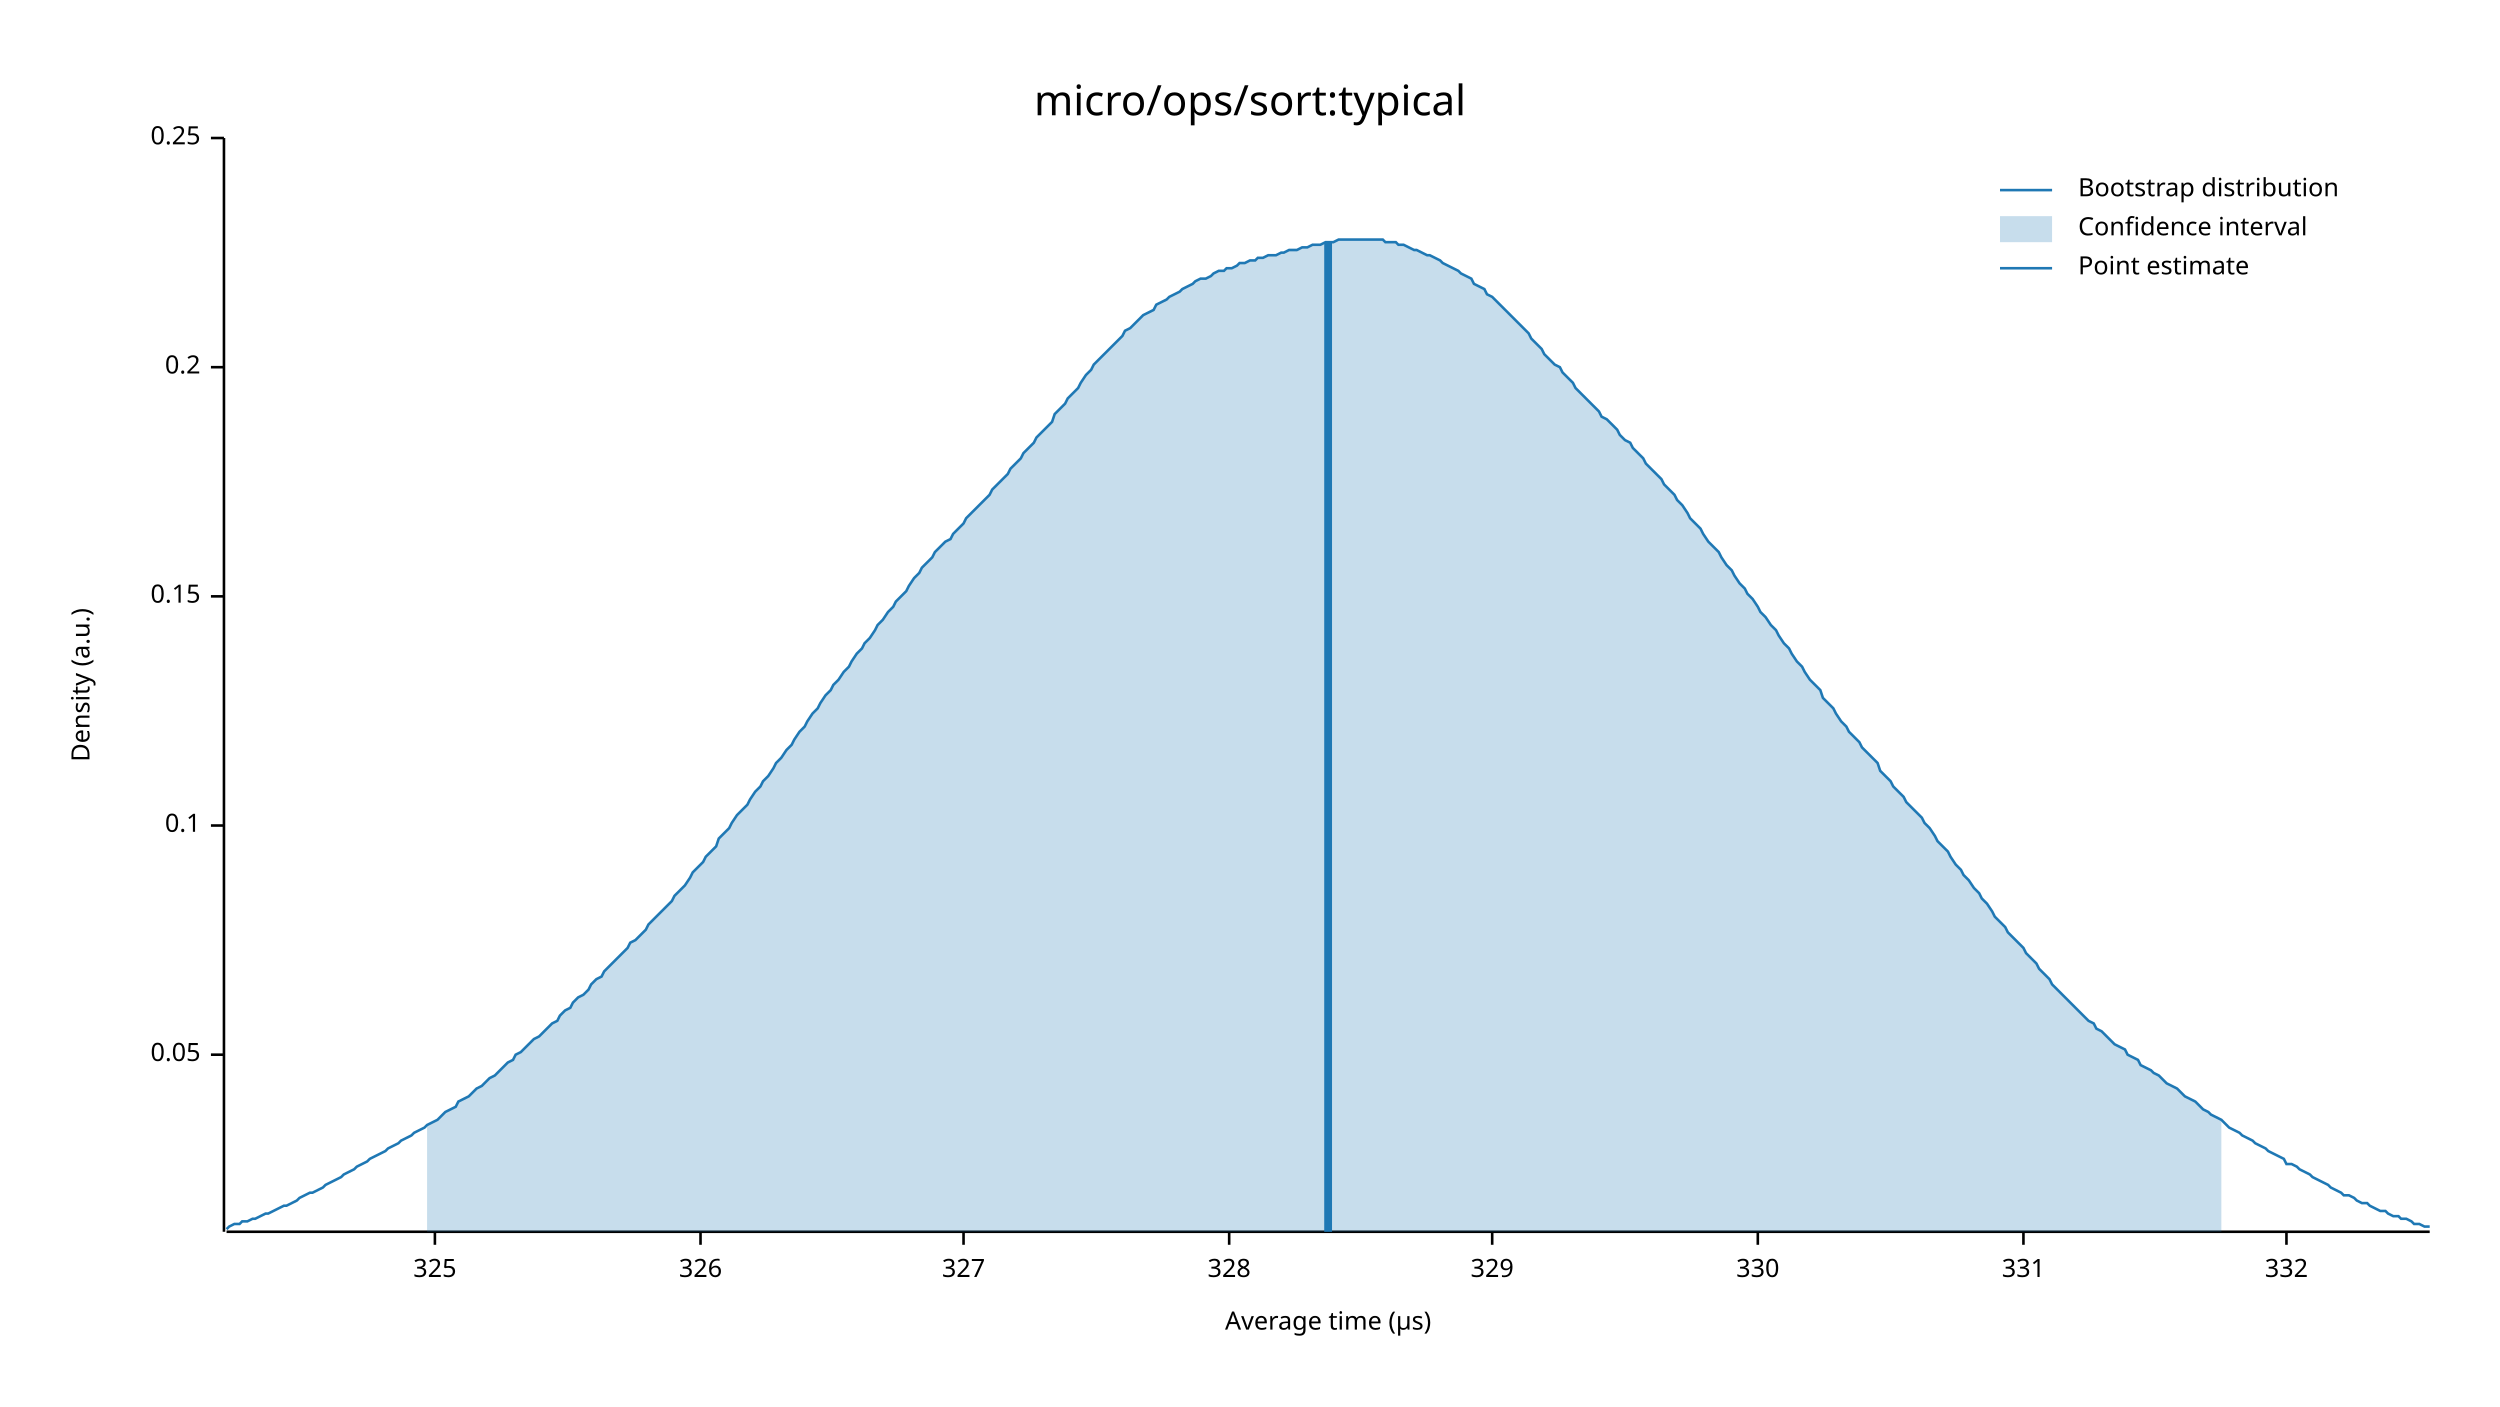
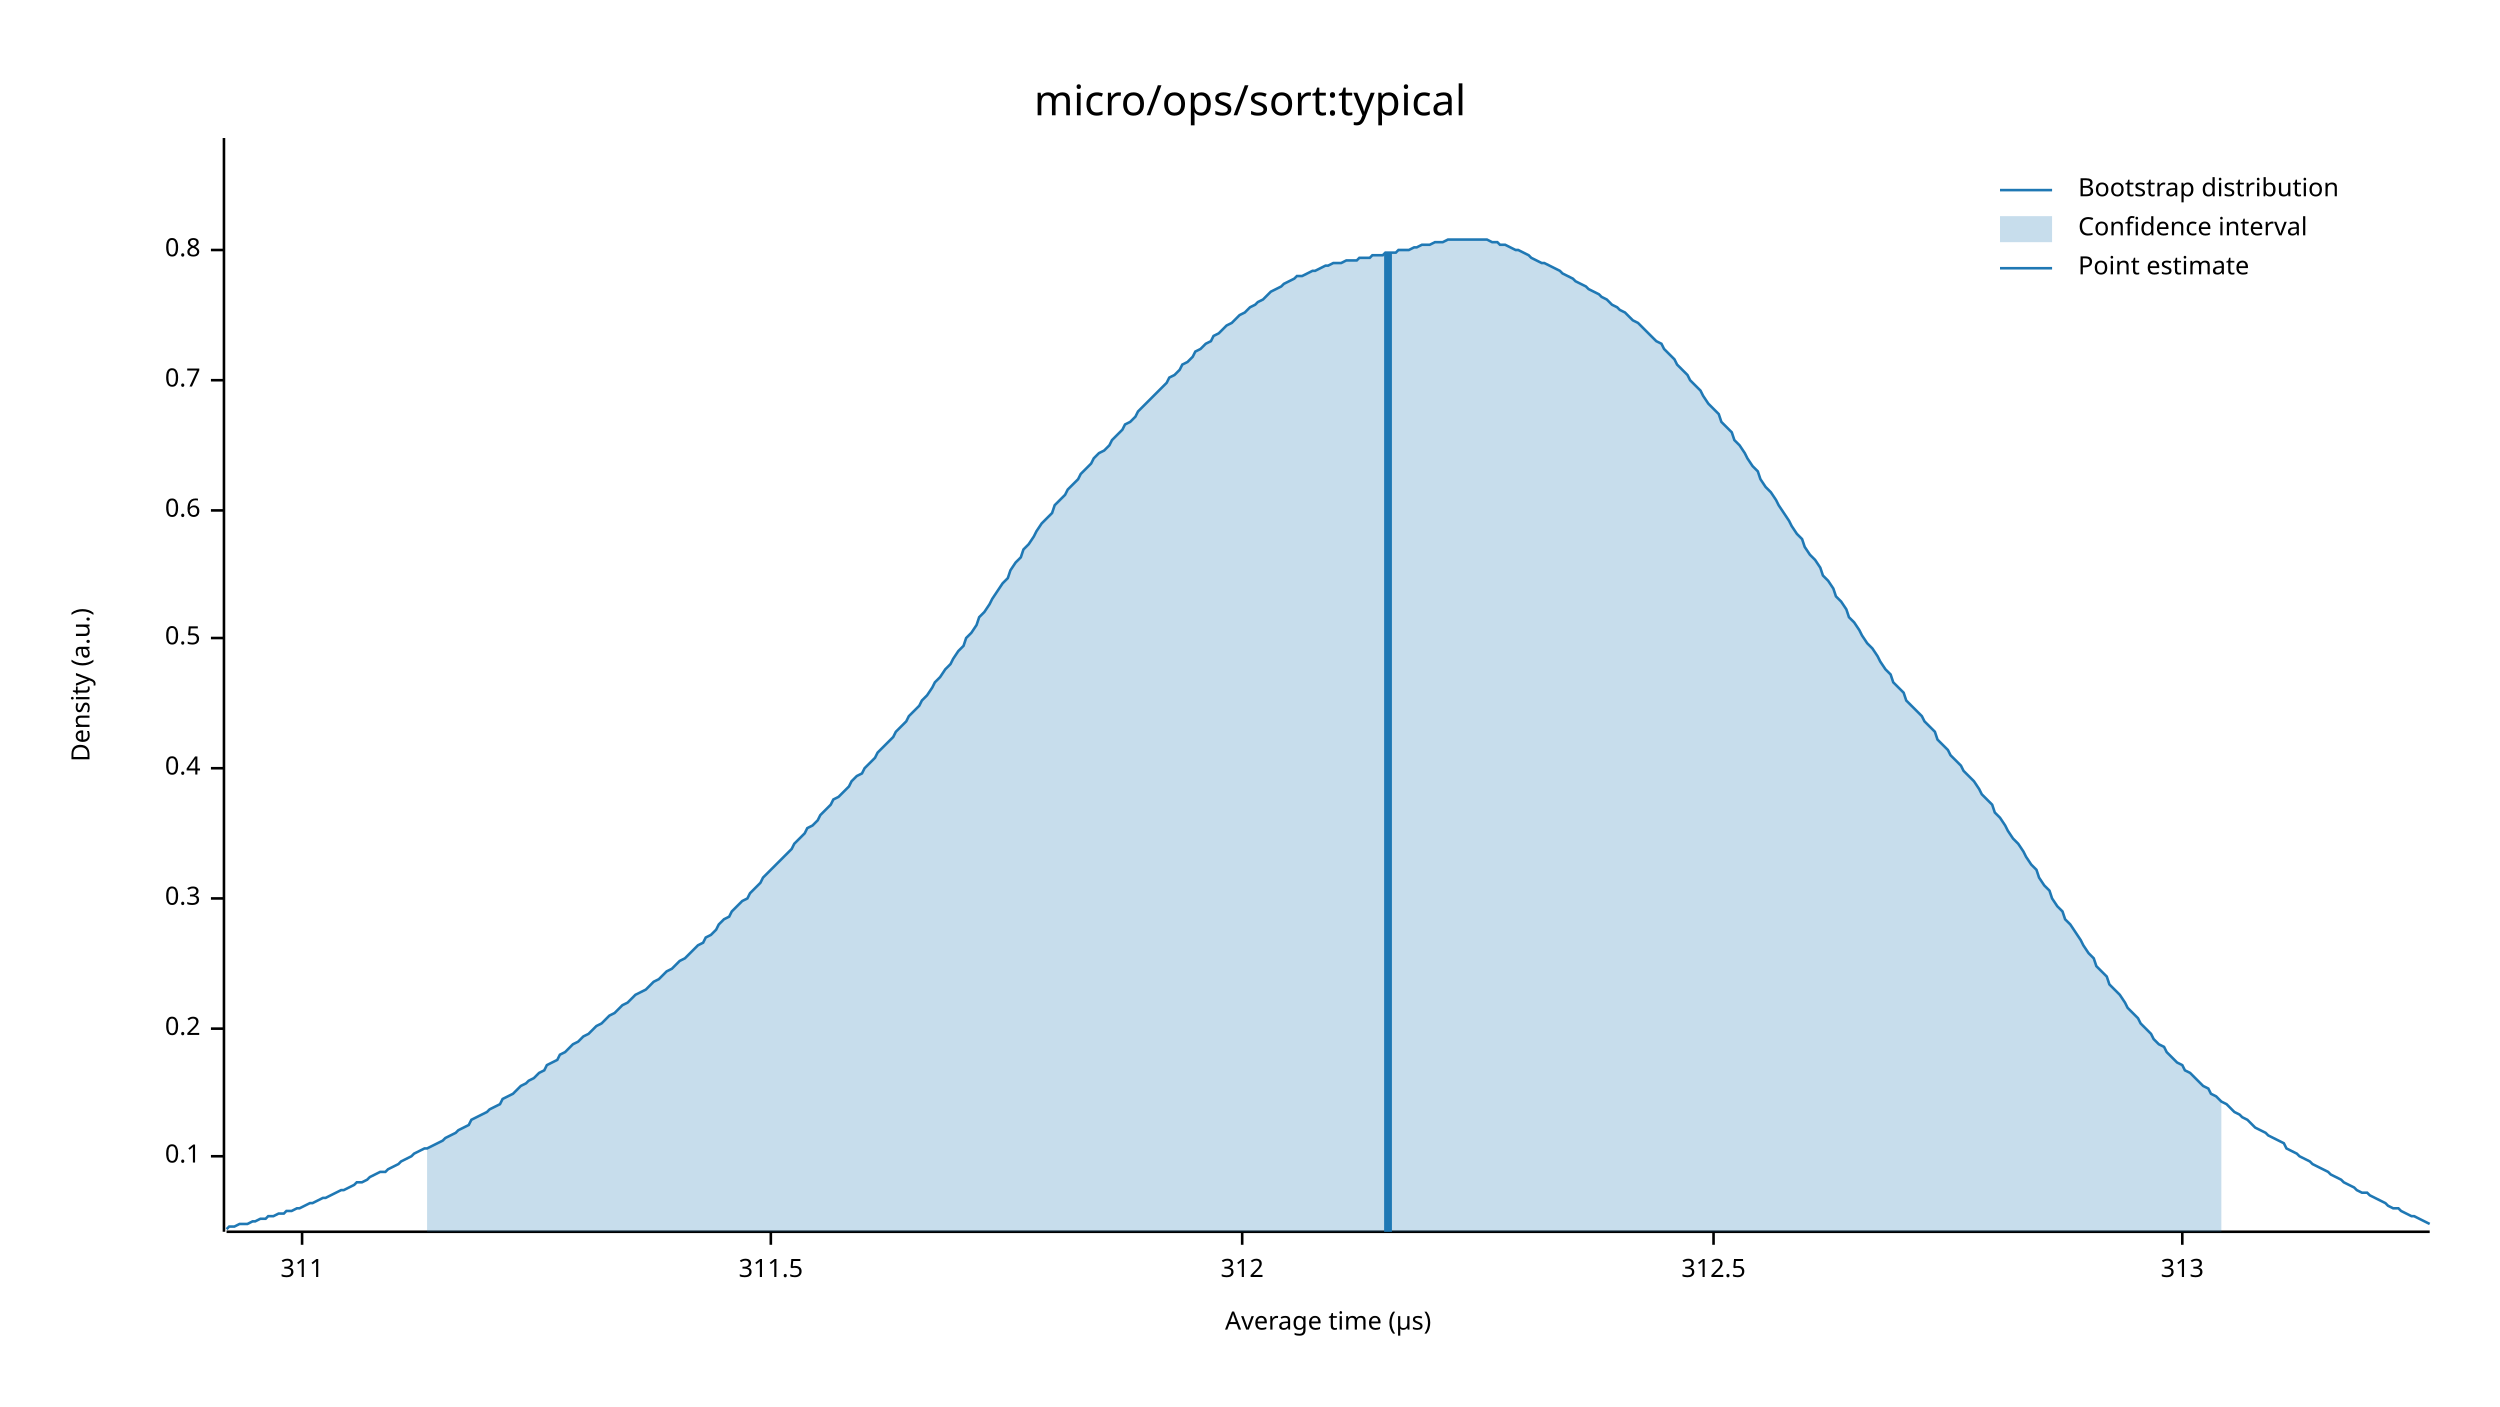
<svg xmlns="http://www.w3.org/2000/svg" width="960" height="540" viewBox="0 0 960 540">
  <text x="480" y="32" dy="0.76em" text-anchor="middle" font-family="sans-serif" font-size="16.129" opacity="1" fill="#000000">
micro/ops/sort:typical
</text>
  <text x="27" y="263" dy="0.76em" text-anchor="middle" font-family="sans-serif" font-size="9.677" opacity="1" fill="#000000" transform="rotate(270, 27, 263)">
Density (a.u.)
</text>
  <text x="510" y="513" dy="-0.5ex" text-anchor="middle" font-family="sans-serif" font-size="9.677" opacity="1" fill="#000000">
Average time (µs)
</text>
  <polyline fill="none" opacity="1" stroke="#000000" stroke-width="1" points="86,53 86,473 " />
-   <text x="77" y="405" dy="0.5ex" text-anchor="end" font-family="sans-serif" font-size="9.677" opacity="1" fill="#000000">
- 0.05
- </text>
-   <polyline fill="none" opacity="1" stroke="#000000" stroke-width="1" points="81,405 86,405 " />
-   <text x="77" y="317" dy="0.5ex" text-anchor="end" font-family="sans-serif" font-size="9.677" opacity="1" fill="#000000">
+   <text x="77" y="444" dy="0.5ex" text-anchor="end" font-family="sans-serif" font-size="9.677" opacity="1" fill="#000000">
0.1
</text>
-   <polyline fill="none" opacity="1" stroke="#000000" stroke-width="1" points="81,317 86,317 " />
-   <text x="77" y="229" dy="0.5ex" text-anchor="end" font-family="sans-serif" font-size="9.677" opacity="1" fill="#000000">
- 0.15
- </text>
-   <polyline fill="none" opacity="1" stroke="#000000" stroke-width="1" points="81,229 86,229 " />
-   <text x="77" y="141" dy="0.5ex" text-anchor="end" font-family="sans-serif" font-size="9.677" opacity="1" fill="#000000">
+   <polyline fill="none" opacity="1" stroke="#000000" stroke-width="1" points="81,444 86,444 " />
+   <text x="77" y="395" dy="0.5ex" text-anchor="end" font-family="sans-serif" font-size="9.677" opacity="1" fill="#000000">
0.2
</text>
-   <polyline fill="none" opacity="1" stroke="#000000" stroke-width="1" points="81,141 86,141 " />
-   <text x="77" y="53" dy="0.5ex" text-anchor="end" font-family="sans-serif" font-size="9.677" opacity="1" fill="#000000">
- 0.25
+   <polyline fill="none" opacity="1" stroke="#000000" stroke-width="1" points="81,395 86,395 " />
+   <text x="77" y="345" dy="0.5ex" text-anchor="end" font-family="sans-serif" font-size="9.677" opacity="1" fill="#000000">
+ 0.3
</text>
-   <polyline fill="none" opacity="1" stroke="#000000" stroke-width="1" points="81,53 86,53 " />
+   <polyline fill="none" opacity="1" stroke="#000000" stroke-width="1" points="81,345 86,345 " />
+   <text x="77" y="295" dy="0.5ex" text-anchor="end" font-family="sans-serif" font-size="9.677" opacity="1" fill="#000000">
+ 0.4
+ </text>
+   <polyline fill="none" opacity="1" stroke="#000000" stroke-width="1" points="81,295 86,295 " />
+   <text x="77" y="245" dy="0.5ex" text-anchor="end" font-family="sans-serif" font-size="9.677" opacity="1" fill="#000000">
+ 0.5
+ </text>
+   <polyline fill="none" opacity="1" stroke="#000000" stroke-width="1" points="81,245 86,245 " />
+   <text x="77" y="196" dy="0.5ex" text-anchor="end" font-family="sans-serif" font-size="9.677" opacity="1" fill="#000000">
+ 0.6
+ </text>
+   <polyline fill="none" opacity="1" stroke="#000000" stroke-width="1" points="81,196 86,196 " />
+   <text x="77" y="146" dy="0.5ex" text-anchor="end" font-family="sans-serif" font-size="9.677" opacity="1" fill="#000000">
+ 0.7
+ </text>
+   <polyline fill="none" opacity="1" stroke="#000000" stroke-width="1" points="81,146 86,146 " />
+   <text x="77" y="96" dy="0.5ex" text-anchor="end" font-family="sans-serif" font-size="9.677" opacity="1" fill="#000000">
+ 0.8
+ </text>
+   <polyline fill="none" opacity="1" stroke="#000000" stroke-width="1" points="81,96 86,96 " />
  <polyline fill="none" opacity="1" stroke="#000000" stroke-width="1" points="87,473 933,473 " />
-   <text x="167" y="483" dy="0.76em" text-anchor="middle" font-family="sans-serif" font-size="9.677" opacity="1" fill="#000000">
- 325
+   <text x="116" y="483" dy="0.76em" text-anchor="middle" font-family="sans-serif" font-size="9.677" opacity="1" fill="#000000">
+ 311
</text>
-   <polyline fill="none" opacity="1" stroke="#000000" stroke-width="1" points="167,473 167,478 " />
-   <text x="269" y="483" dy="0.76em" text-anchor="middle" font-family="sans-serif" font-size="9.677" opacity="1" fill="#000000">
- 326
+   <polyline fill="none" opacity="1" stroke="#000000" stroke-width="1" points="116,473 116,478 " />
+   <text x="296" y="483" dy="0.76em" text-anchor="middle" font-family="sans-serif" font-size="9.677" opacity="1" fill="#000000">
+ 311.5
</text>
-   <polyline fill="none" opacity="1" stroke="#000000" stroke-width="1" points="269,473 269,478 " />
-   <text x="370" y="483" dy="0.76em" text-anchor="middle" font-family="sans-serif" font-size="9.677" opacity="1" fill="#000000">
- 327
+   <polyline fill="none" opacity="1" stroke="#000000" stroke-width="1" points="296,473 296,478 " />
+   <text x="477" y="483" dy="0.76em" text-anchor="middle" font-family="sans-serif" font-size="9.677" opacity="1" fill="#000000">
+ 312
</text>
-   <polyline fill="none" opacity="1" stroke="#000000" stroke-width="1" points="370,473 370,478 " />
-   <text x="472" y="483" dy="0.76em" text-anchor="middle" font-family="sans-serif" font-size="9.677" opacity="1" fill="#000000">
- 328
+   <polyline fill="none" opacity="1" stroke="#000000" stroke-width="1" points="477,473 477,478 " />
+   <text x="658" y="483" dy="0.76em" text-anchor="middle" font-family="sans-serif" font-size="9.677" opacity="1" fill="#000000">
+ 312.5
</text>
-   <polyline fill="none" opacity="1" stroke="#000000" stroke-width="1" points="472,473 472,478 " />
-   <text x="573" y="483" dy="0.76em" text-anchor="middle" font-family="sans-serif" font-size="9.677" opacity="1" fill="#000000">
- 329
+   <polyline fill="none" opacity="1" stroke="#000000" stroke-width="1" points="658,473 658,478 " />
+   <text x="838" y="483" dy="0.76em" text-anchor="middle" font-family="sans-serif" font-size="9.677" opacity="1" fill="#000000">
+ 313
</text>
-   <polyline fill="none" opacity="1" stroke="#000000" stroke-width="1" points="573,473 573,478 " />
-   <text x="675" y="483" dy="0.76em" text-anchor="middle" font-family="sans-serif" font-size="9.677" opacity="1" fill="#000000">
- 330
- </text>
-   <polyline fill="none" opacity="1" stroke="#000000" stroke-width="1" points="675,473 675,478 " />
-   <text x="777" y="483" dy="0.76em" text-anchor="middle" font-family="sans-serif" font-size="9.677" opacity="1" fill="#000000">
- 331
- </text>
-   <polyline fill="none" opacity="1" stroke="#000000" stroke-width="1" points="777,473 777,478 " />
-   <text x="878" y="483" dy="0.76em" text-anchor="middle" font-family="sans-serif" font-size="9.677" opacity="1" fill="#000000">
- 332
- </text>
-   <polyline fill="none" opacity="1" stroke="#000000" stroke-width="1" points="878,473 878,478 " />
-   <polyline fill="none" opacity="1" stroke="#1F78B4" stroke-width="1" points="87,472 88,471 90,470 92,470 93,469 95,469 97,468 98,468 100,467 102,466 103,466 105,465 107,464 109,463 110,463 112,462 114,461 115,460 117,459 119,458 120,458 122,457 124,456 125,455 127,454 129,453 131,452 132,451 134,450 136,449 137,448 139,447 141,446 142,445 144,444 146,443 148,442 149,441 151,440 153,439 154,438 156,437 158,436 159,435 161,434 163,433 164,432 166,431 168,430 170,428 171,427 173,426 175,425 176,423 178,422 180,421 181,420 183,418 185,417 187,415 188,414 190,413 192,411 193,410 195,408 197,407 198,405 200,404 202,402 203,401 205,399 207,398 209,396 210,395 212,393 214,392 215,390 217,388 219,387 220,385 222,383 224,382 226,380 227,378 229,376 231,375 232,373 234,371 236,369 237,368 239,366 241,364 242,362 244,361 246,359 248,357 249,355 251,353 253,351 254,350 256,348 258,346 259,344 261,342 263,340 265,337 266,335 268,333 270,331 271,329 273,327 275,325 276,322 278,320 280,318 281,316 283,313 285,311 287,309 288,307 290,304 292,302 293,300 295,298 297,295 298,293 300,291 302,288 304,286 305,284 307,281 309,279 310,277 312,274 314,272 315,270 317,267 319,265 320,263 322,261 324,258 326,256 327,254 329,251 331,249 332,247 334,245 336,242 337,240 339,238 341,235 343,233 344,231 346,229 348,227 349,225 351,222 353,220 354,218 356,216 358,214 359,212 361,210 363,208 365,207 366,205 368,203 370,201 371,199 373,197 375,195 376,194 378,192 380,190 381,188 383,186 385,184 387,182 388,180 390,178 392,176 393,174 395,172 397,170 398,168 400,166 402,164 404,162 405,159 407,157 409,155 410,153 412,151 414,149 415,147 417,144 419,142 420,140 422,138 424,136 426,134 427,133 429,131 431,129 432,127 434,126 436,124 437,123 439,121 441,120 443,119 444,117 446,116 448,115 449,114 451,113 453,112 454,111 456,110 458,109 459,108 461,107 463,107 465,106 466,105 468,104 470,104 471,103 473,103 475,102 476,101 478,101 480,100 482,100 483,99 485,99 487,98 488,98 490,98 492,97 493,97 495,96 497,96 498,96 500,95 502,95 504,94 505,94 507,94 509,93 510,93 512,93 514,92 515,92 517,92 519,92 521,92 522,92 524,92 526,92 527,92 529,92 531,92 532,93 534,93 536,93 537,94 539,94 541,95 543,96 544,96 546,97 548,98 549,98 551,99 553,100 554,101 556,102 558,103 560,104 561,105 563,106 565,107 566,109 568,110 570,111 571,113 573,114 575,116 576,117 578,119 580,121 582,123 583,124 585,126 587,128 588,130 590,132 592,134 593,136 595,138 597,140 599,141 600,143 602,145 604,147 605,149 607,151 609,153 610,154 612,156 614,158 615,160 617,161 619,163 621,165 622,167 624,169 626,170 627,172 629,174 631,176 632,178 634,180 636,182 638,184 639,186 641,188 643,190 644,192 646,194 648,197 649,199 651,201 653,203 654,205 656,208 658,210 660,212 661,214 663,217 665,219 666,221 668,224 670,226 671,228 673,230 675,233 676,235 678,237 680,240 682,242 683,244 685,247 687,249 688,251 690,254 692,256 693,258 695,261 697,263 699,265 700,268 702,270 704,272 705,274 707,277 709,279 710,281 712,283 714,285 715,287 717,289 719,291 721,293 722,296 724,298 726,300 727,302 729,304 731,306 732,308 734,310 736,312 738,314 739,316 741,318 743,321 744,323 746,325 748,327 749,329 751,332 753,334 754,336 756,338 758,341 760,343 761,345 763,347 765,350 766,352 768,354 770,356 771,358 773,360 775,362 777,364 778,366 780,368 782,370 783,372 785,374 787,376 788,378 790,380 792,382 793,383 795,385 797,387 799,389 800,390 802,392 804,393 805,395 807,396 809,398 810,399 812,401 814,402 816,403 817,405 819,406 821,407 822,409 824,410 826,411 827,412 829,413 831,415 832,416 834,417 836,418 838,420 839,421 841,422 843,423 844,424 846,426 848,427 849,428 851,429 853,430 855,432 856,433 858,434 860,435 861,436 863,437 865,438 866,439 868,440 870,441 871,442 873,443 875,444 877,445 878,447 880,447 882,448 883,449 885,450 887,451 888,452 890,453 892,454 894,455 895,456 897,457 899,458 900,459 902,459 904,460 905,461 907,462 909,462 910,463 912,464 914,465 916,465 917,466 919,467 921,467 922,468 924,468 926,469 927,470 929,470 931,471 933,471 " />
-   <polygon opacity="0.25" fill="#1F78B4" points="164,432 166,431 168,430 170,428 171,427 173,426 175,425 176,423 178,422 180,421 181,420 183,418 185,417 187,415 188,414 190,413 192,411 193,410 195,408 197,407 198,405 200,404 202,402 203,401 205,399 207,398 209,396 210,395 212,393 214,392 215,390 217,388 219,387 220,385 222,383 224,382 226,380 227,378 229,376 231,375 232,373 234,371 236,369 237,368 239,366 241,364 242,362 244,361 246,359 248,357 249,355 251,353 253,351 254,350 256,348 258,346 259,344 261,342 263,340 265,337 266,335 268,333 270,331 271,329 273,327 275,325 276,322 278,320 280,318 281,316 283,313 285,311 287,309 288,307 290,304 292,302 293,300 295,298 297,295 298,293 300,291 302,288 304,286 305,284 307,281 309,279 310,277 312,274 314,272 315,270 317,267 319,265 320,263 322,261 324,258 326,256 327,254 329,251 331,249 332,247 334,245 336,242 337,240 339,238 341,235 343,233 344,231 346,229 348,227 349,225 351,222 353,220 354,218 356,216 358,214 359,212 361,210 363,208 365,207 366,205 368,203 370,201 371,199 373,197 375,195 376,194 378,192 380,190 381,188 383,186 385,184 387,182 388,180 390,178 392,176 393,174 395,172 397,170 398,168 400,166 402,164 404,162 405,159 407,157 409,155 410,153 412,151 414,149 415,147 417,144 419,142 420,140 422,138 424,136 426,134 427,133 429,131 431,129 432,127 434,126 436,124 437,123 439,121 441,120 443,119 444,117 446,116 448,115 449,114 451,113 453,112 454,111 456,110 458,109 459,108 461,107 463,107 465,106 466,105 468,104 470,104 471,103 473,103 475,102 476,101 478,101 480,100 482,100 483,99 485,99 487,98 488,98 490,98 492,97 493,97 495,96 497,96 498,96 500,95 502,95 504,94 505,94 507,94 509,93 510,93 512,93 514,92 515,92 517,92 519,92 521,92 522,92 524,92 526,92 527,92 529,92 531,92 532,93 534,93 536,93 537,94 539,94 541,95 543,96 544,96 546,97 548,98 549,98 551,99 553,100 554,101 556,102 558,103 560,104 561,105 563,106 565,107 566,109 568,110 570,111 571,113 573,114 575,116 576,117 578,119 580,121 582,123 583,124 585,126 587,128 588,130 590,132 592,134 593,136 595,138 597,140 599,141 600,143 602,145 604,147 605,149 607,151 609,153 610,154 612,156 614,158 615,160 617,161 619,163 621,165 622,167 624,169 626,170 627,172 629,174 631,176 632,178 634,180 636,182 638,184 639,186 641,188 643,190 644,192 646,194 648,197 649,199 651,201 653,203 654,205 656,208 658,210 660,212 661,214 663,217 665,219 666,221 668,224 670,226 671,228 673,230 675,233 676,235 678,237 680,240 682,242 683,244 685,247 687,249 688,251 690,254 692,256 693,258 695,261 697,263 699,265 700,268 702,270 704,272 705,274 707,277 709,279 710,281 712,283 714,285 715,287 717,289 719,291 721,293 722,296 724,298 726,300 727,302 729,304 731,306 732,308 734,310 736,312 738,314 739,316 741,318 743,321 744,323 746,325 748,327 749,329 751,332 753,334 754,336 756,338 758,341 760,343 761,345 763,347 765,350 766,352 768,354 770,356 771,358 773,360 775,362 777,364 778,366 780,368 782,370 783,372 785,374 787,376 788,378 790,380 792,382 793,383 795,385 797,387 799,389 800,390 802,392 804,393 805,395 807,396 809,398 810,399 812,401 814,402 816,403 817,405 819,406 821,407 822,409 824,410 826,411 827,412 829,413 831,415 832,416 834,417 836,418 838,420 839,421 841,422 843,423 844,424 846,426 848,427 849,428 851,429 853,430 853,473 164,473 " />
-   <polyline fill="none" opacity="1" stroke="#1F78B4" stroke-width="3" points="510,473 510,93 " />
+   <polyline fill="none" opacity="1" stroke="#000000" stroke-width="1" points="838,473 838,478 " />
+   <polyline fill="none" opacity="1" stroke="#1F78B4" stroke-width="1" points="87,472 88,471 90,471 92,470 93,470 95,470 97,469 98,469 100,468 102,468 103,467 105,467 107,466 109,466 110,465 112,465 114,464 115,464 117,463 119,462 120,462 122,461 124,460 125,460 127,459 129,458 131,457 132,457 134,456 136,455 137,454 139,454 141,453 142,452 144,451 146,450 148,450 149,449 151,448 153,447 154,446 156,445 158,444 159,443 161,442 163,441 164,441 166,440 168,439 170,438 171,437 173,436 175,435 176,434 178,433 180,432 181,430 183,429 185,428 187,427 188,426 190,425 192,424 193,422 195,421 197,420 198,419 200,417 202,416 203,415 205,414 207,412 209,411 210,409 212,408 214,407 215,405 217,404 219,402 220,401 222,400 224,398 226,397 227,396 229,394 231,393 232,392 234,390 236,389 237,388 239,386 241,385 242,384 244,382 246,381 248,380 249,379 251,377 253,376 254,375 256,373 258,372 259,371 261,369 263,368 265,366 266,365 268,363 270,362 271,360 273,359 275,357 276,355 278,353 280,352 281,350 283,348 285,346 287,345 288,343 290,341 292,339 293,337 295,335 297,333 298,332 300,330 302,328 304,326 305,324 307,322 309,320 310,318 312,317 314,315 315,313 317,311 319,309 320,307 322,306 324,304 326,302 327,300 329,298 331,297 332,295 334,293 336,291 337,289 339,287 341,285 343,283 344,281 346,279 348,277 349,275 351,273 353,271 354,269 356,267 358,264 359,262 361,260 363,257 365,255 366,253 368,250 370,248 371,245 373,243 375,240 376,237 378,235 380,232 381,230 383,227 385,224 387,222 388,219 390,216 392,214 393,211 395,209 397,206 398,204 400,201 402,199 404,197 405,194 407,192 409,190 410,188 412,186 414,184 415,182 417,180 419,178 420,176 422,174 424,173 426,171 427,169 429,167 431,165 432,163 434,162 436,160 437,158 439,156 441,154 443,152 444,151 446,149 448,147 449,145 451,144 453,142 454,140 456,139 458,137 459,135 461,134 463,132 465,131 466,129 468,128 470,126 471,125 473,124 475,122 476,121 478,120 480,118 482,117 483,116 485,115 487,113 488,112 490,111 492,110 493,109 495,108 497,107 498,106 500,106 502,105 504,104 505,104 507,103 509,102 510,102 512,101 514,101 515,101 517,100 519,100 521,100 522,99 524,99 526,99 527,98 529,98 531,98 532,97 534,97 536,97 537,96 539,96 541,96 543,95 544,95 546,94 548,94 549,94 551,93 553,93 554,93 556,92 558,92 560,92 561,92 563,92 565,92 566,92 568,92 570,92 571,92 573,93 575,93 576,94 578,94 580,95 582,96 583,96 585,97 587,98 588,99 590,100 592,101 593,101 595,102 597,103 599,104 600,105 602,106 604,107 605,108 607,109 609,110 610,111 612,112 614,113 615,114 617,115 619,117 621,118 622,119 624,120 626,122 627,123 629,124 631,126 632,127 634,129 636,131 638,132 639,134 641,136 643,138 644,140 646,142 648,144 649,146 651,148 653,150 654,152 656,155 658,157 660,159 661,162 663,164 665,166 666,169 668,171 670,174 671,176 673,179 675,181 676,184 678,187 680,189 682,192 683,194 685,197 687,200 688,202 690,205 692,207 693,210 695,213 697,215 699,218 700,221 702,223 704,226 705,229 707,231 709,234 710,237 712,239 714,242 715,244 717,247 719,249 721,252 722,254 724,257 726,259 727,262 729,264 731,266 732,269 734,271 736,273 738,275 739,277 741,279 743,281 744,284 746,286 748,288 749,290 751,292 753,294 754,296 756,298 758,300 760,303 761,305 763,307 765,309 766,312 768,314 770,317 771,319 773,322 775,324 777,327 778,329 780,332 782,334 783,337 785,340 787,342 788,345 790,348 792,350 793,353 795,355 797,358 799,361 800,363 802,366 804,368 805,371 807,373 809,375 810,378 812,380 814,382 816,385 817,387 819,389 821,391 822,393 824,395 826,397 827,399 829,401 831,402 832,404 834,406 836,408 838,409 839,411 841,412 843,414 844,415 846,417 848,418 849,420 851,421 853,423 855,424 856,425 858,427 860,428 861,429 863,430 865,432 866,433 868,434 870,435 871,436 873,437 875,438 877,439 878,441 880,442 882,443 883,444 885,445 887,446 888,447 890,448 892,449 894,450 895,451 897,452 899,453 900,454 902,455 904,456 905,457 907,458 909,458 910,459 912,460 914,461 916,462 917,463 919,464 921,464 922,465 924,466 926,467 927,467 929,468 931,469 933,470 " />
+   <polygon opacity="0.25" fill="#1F78B4" points="164,441 166,440 168,439 170,438 171,437 173,436 175,435 176,434 178,433 180,432 181,430 183,429 185,428 187,427 188,426 190,425 192,424 193,422 195,421 197,420 198,419 200,417 202,416 203,415 205,414 207,412 209,411 210,409 212,408 214,407 215,405 217,404 219,402 220,401 222,400 224,398 226,397 227,396 229,394 231,393 232,392 234,390 236,389 237,388 239,386 241,385 242,384 244,382 246,381 248,380 249,379 251,377 253,376 254,375 256,373 258,372 259,371 261,369 263,368 265,366 266,365 268,363 270,362 271,360 273,359 275,357 276,355 278,353 280,352 281,350 283,348 285,346 287,345 288,343 290,341 292,339 293,337 295,335 297,333 298,332 300,330 302,328 304,326 305,324 307,322 309,320 310,318 312,317 314,315 315,313 317,311 319,309 320,307 322,306 324,304 326,302 327,300 329,298 331,297 332,295 334,293 336,291 337,289 339,287 341,285 343,283 344,281 346,279 348,277 349,275 351,273 353,271 354,269 356,267 358,264 359,262 361,260 363,257 365,255 366,253 368,250 370,248 371,245 373,243 375,240 376,237 378,235 380,232 381,230 383,227 385,224 387,222 388,219 390,216 392,214 393,211 395,209 397,206 398,204 400,201 402,199 404,197 405,194 407,192 409,190 410,188 412,186 414,184 415,182 417,180 419,178 420,176 422,174 424,173 426,171 427,169 429,167 431,165 432,163 434,162 436,160 437,158 439,156 441,154 443,152 444,151 446,149 448,147 449,145 451,144 453,142 454,140 456,139 458,137 459,135 461,134 463,132 465,131 466,129 468,128 470,126 471,125 473,124 475,122 476,121 478,120 480,118 482,117 483,116 485,115 487,113 488,112 490,111 492,110 493,109 495,108 497,107 498,106 500,106 502,105 504,104 505,104 507,103 509,102 510,102 512,101 514,101 515,101 517,100 519,100 521,100 522,99 524,99 526,99 527,98 529,98 531,98 532,97 534,97 536,97 537,96 539,96 541,96 543,95 544,95 546,94 548,94 549,94 551,93 553,93 554,93 556,92 558,92 560,92 561,92 563,92 565,92 566,92 568,92 570,92 571,92 573,93 575,93 576,94 578,94 580,95 582,96 583,96 585,97 587,98 588,99 590,100 592,101 593,101 595,102 597,103 599,104 600,105 602,106 604,107 605,108 607,109 609,110 610,111 612,112 614,113 615,114 617,115 619,117 621,118 622,119 624,120 626,122 627,123 629,124 631,126 632,127 634,129 636,131 638,132 639,134 641,136 643,138 644,140 646,142 648,144 649,146 651,148 653,150 654,152 656,155 658,157 660,159 661,162 663,164 665,166 666,169 668,171 670,174 671,176 673,179 675,181 676,184 678,187 680,189 682,192 683,194 685,197 687,200 688,202 690,205 692,207 693,210 695,213 697,215 699,218 700,221 702,223 704,226 705,229 707,231 709,234 710,237 712,239 714,242 715,244 717,247 719,249 721,252 722,254 724,257 726,259 727,262 729,264 731,266 732,269 734,271 736,273 738,275 739,277 741,279 743,281 744,284 746,286 748,288 749,290 751,292 753,294 754,296 756,298 758,300 760,303 761,305 763,307 765,309 766,312 768,314 770,317 771,319 773,322 775,324 777,327 778,329 780,332 782,334 783,337 785,340 787,342 788,345 790,348 792,350 793,353 795,355 797,358 799,361 800,363 802,366 804,368 805,371 807,373 809,375 810,378 812,380 814,382 816,385 817,387 819,389 821,391 822,393 824,395 826,397 827,399 829,401 831,402 832,404 834,406 836,408 838,409 839,411 841,412 843,414 844,415 846,417 848,418 849,420 851,421 853,423 853,473 164,473 " />
+   <polyline fill="none" opacity="1" stroke="#1F78B4" stroke-width="3" points="533,473 533,97 " />
  <text x="798" y="68" dy="0.76em" text-anchor="start" font-family="sans-serif" font-size="9.677" opacity="1" fill="#000000">
Bootstrap distribution
</text>
  <text x="798" y="83" dy="0.76em" text-anchor="start" font-family="sans-serif" font-size="9.677" opacity="1" fill="#000000">
Confidence interval
</text>
  <text x="798" y="98" dy="0.76em" text-anchor="start" font-family="sans-serif" font-size="9.677" opacity="1" fill="#000000">
Point estimate
</text>
  <polyline fill="none" opacity="1" stroke="#1F78B4" stroke-width="1" points="768,73 788,73 " />
  <rect x="768" y="83" width="20" height="10" opacity="0.25" fill="#1F78B4" stroke="none" />
  <polyline fill="none" opacity="1" stroke="#1F78B4" stroke-width="1" points="768,103 788,103 " />
</svg>
